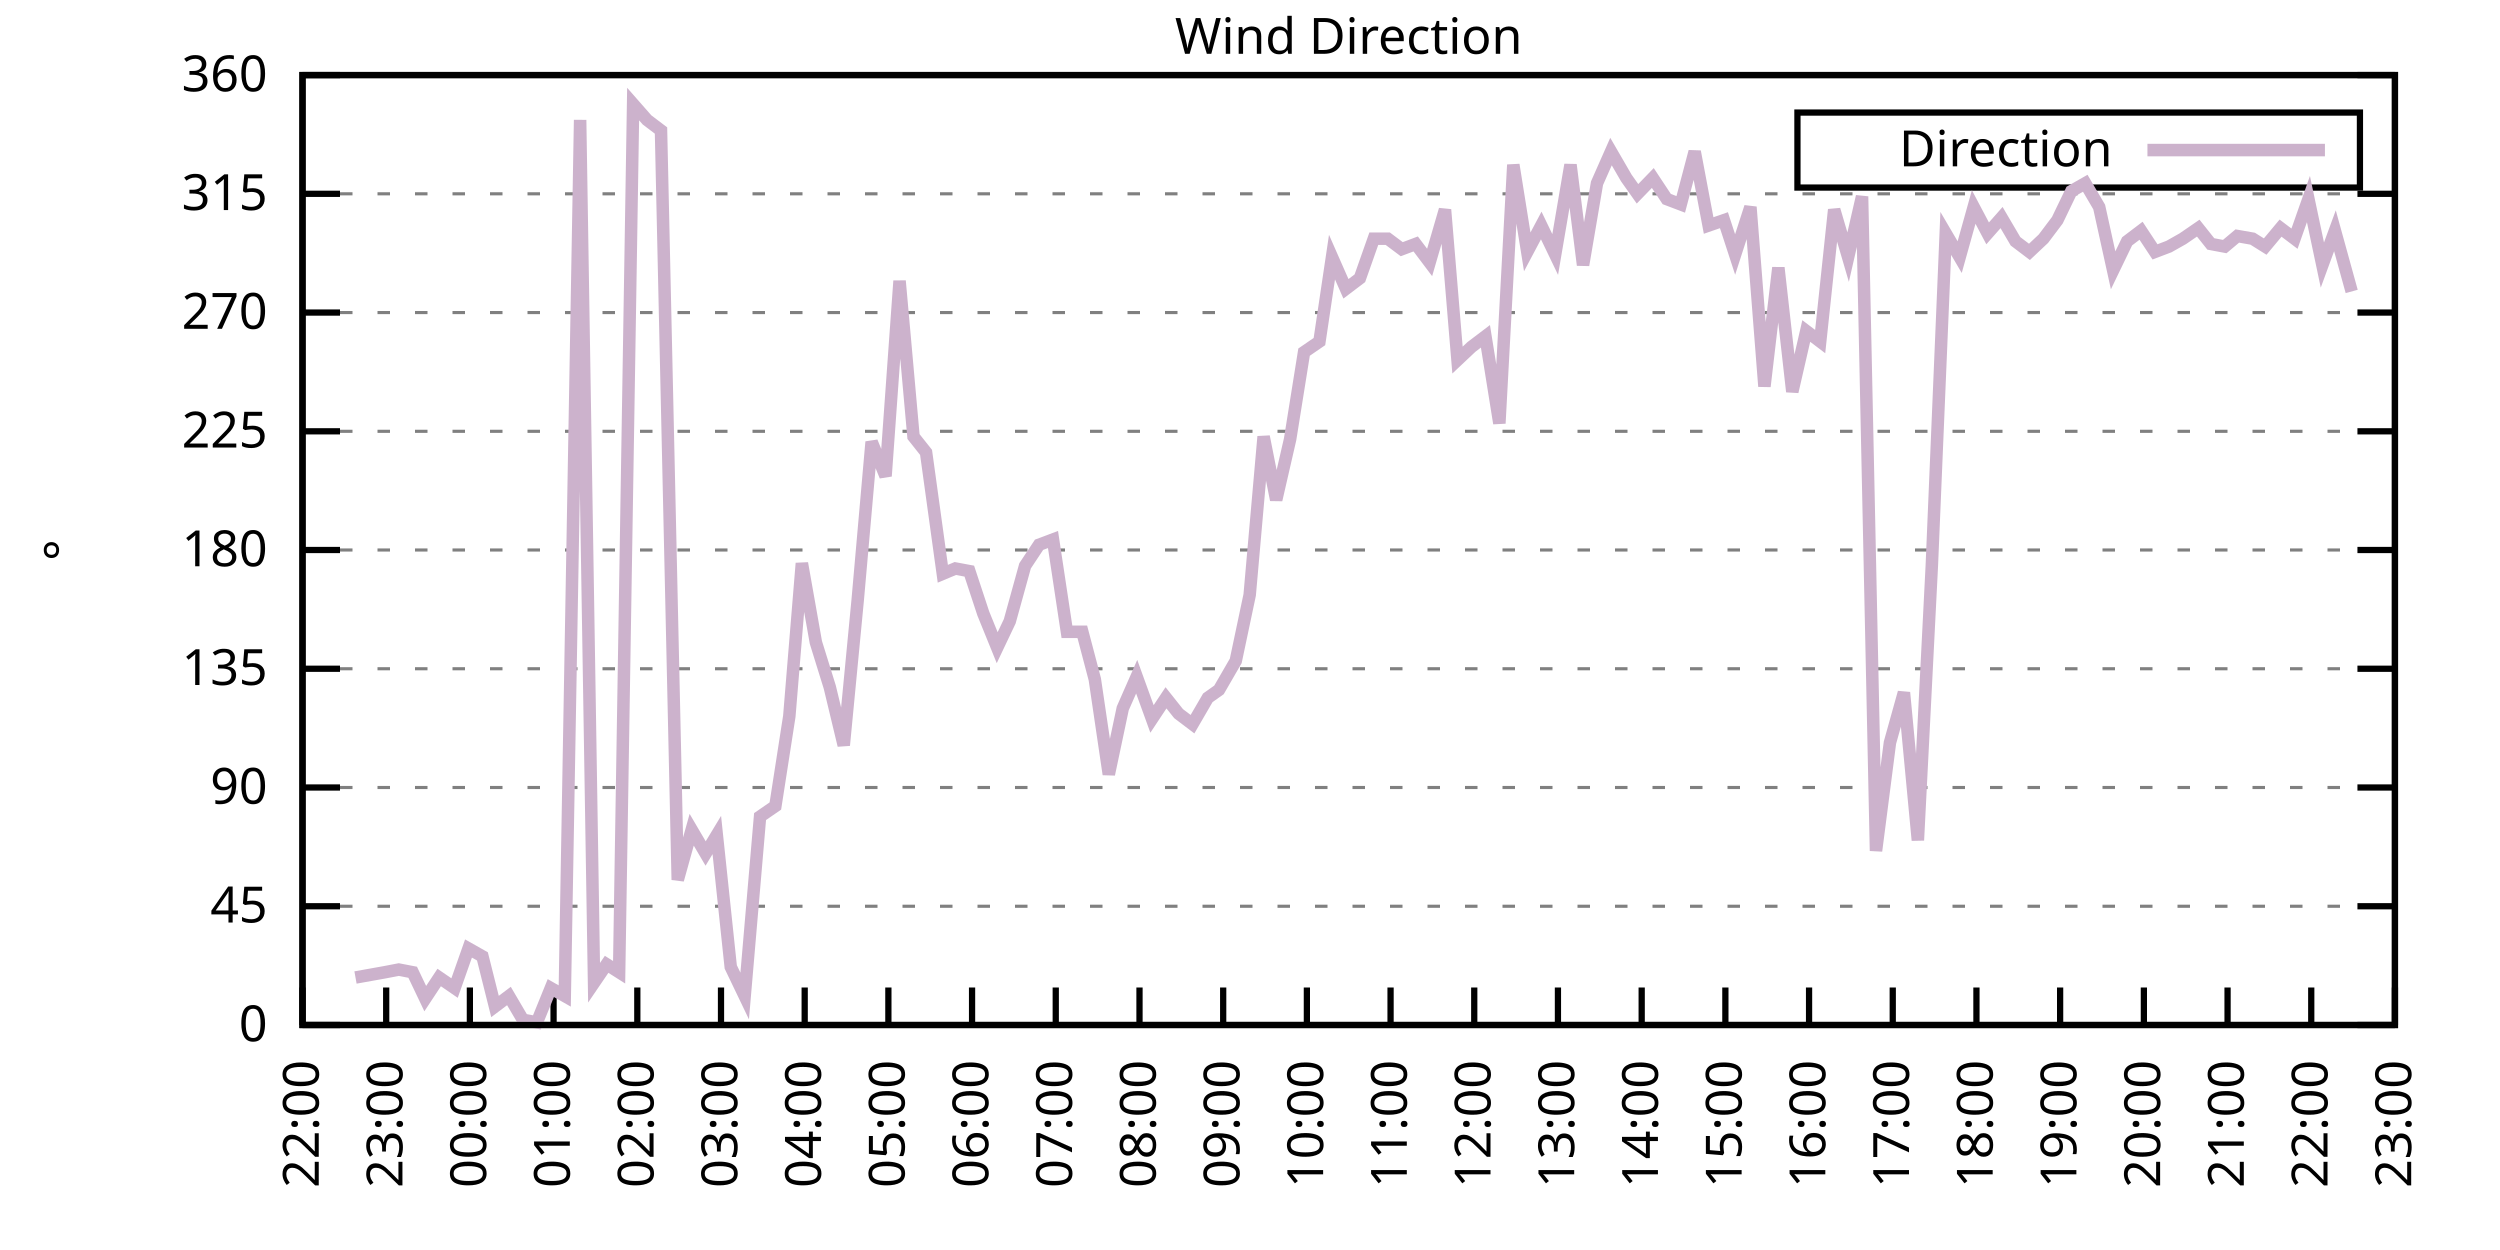
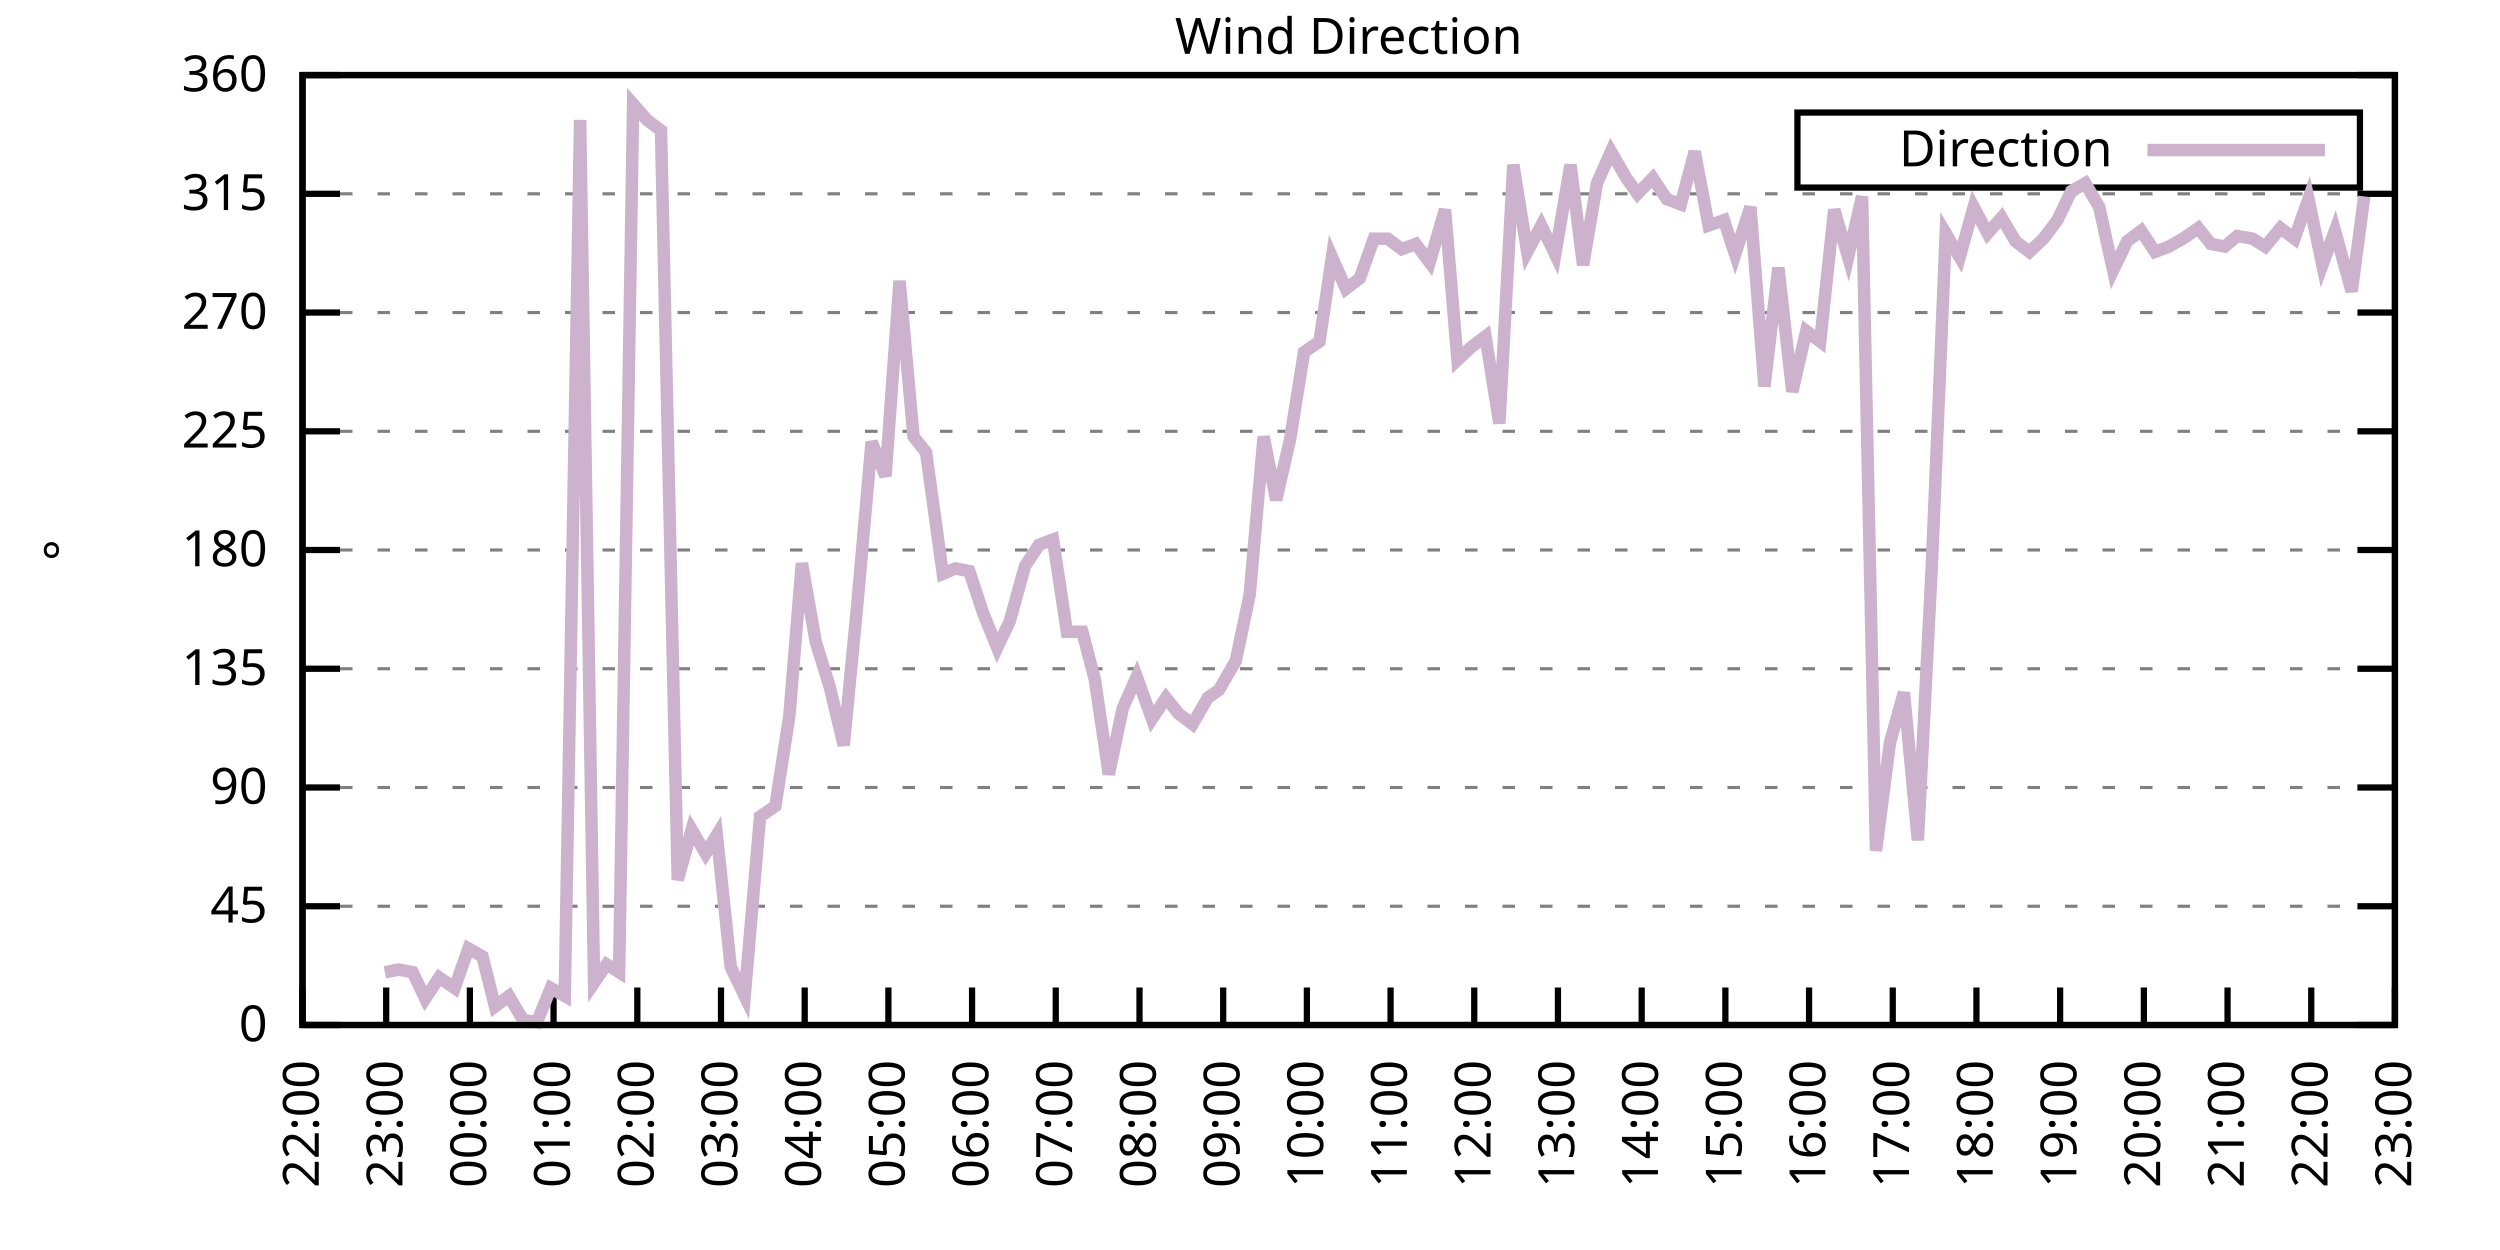
<svg xmlns="http://www.w3.org/2000/svg" xmlns:xlink="http://www.w3.org/1999/xlink" width="400" height="200" viewBox="0 0 400 200">
  <g id="gnuplot_canvas">
    <rect x="0" y="0" width="400" height="200" fill="none" />
    <defs>
      <circle id="gpDot" r="0.5" stroke-width="0.5" stroke="currentColor" />
      <path id="gpPt0" stroke-width="0.333" stroke="currentColor" d="M-1,0 h2 M0,-1 v2" />
      <path id="gpPt1" stroke-width="0.333" stroke="currentColor" d="M-1,-1 L1,1 M1,-1 L-1,1" />
      <path id="gpPt2" stroke-width="0.333" stroke="currentColor" d="M-1,0 L1,0 M0,-1 L0,1 M-1,-1 L1,1 M-1,1 L1,-1" />
      <rect id="gpPt3" stroke-width="0.333" stroke="currentColor" x="-1" y="-1" width="2" height="2" />
      <rect id="gpPt4" stroke-width="0.333" stroke="currentColor" fill="currentColor" x="-1" y="-1" width="2" height="2" />
      <circle id="gpPt5" stroke-width="0.333" stroke="currentColor" cx="0" cy="0" r="1" />
      <use xlink:href="#gpPt5" id="gpPt6" fill="currentColor" stroke="none" />
      <path id="gpPt7" stroke-width="0.333" stroke="currentColor" d="M0,-1.33 L-1.33,0.67 L1.33,0.67 z" />
      <use xlink:href="#gpPt7" id="gpPt8" fill="currentColor" stroke="none" />
      <use xlink:href="#gpPt7" id="gpPt9" stroke="currentColor" transform="rotate(180)" />
      <use xlink:href="#gpPt9" id="gpPt10" fill="currentColor" stroke="none" />
      <use xlink:href="#gpPt3" id="gpPt11" stroke="currentColor" transform="rotate(45)" />
      <use xlink:href="#gpPt11" id="gpPt12" fill="currentColor" stroke="none" />
      <path id="gpPt13" stroke-width="0.333" stroke="currentColor" d="M0,1.330 L1.265,0.411 L0.782,-1.067 L-0.782,-1.076 L-1.265,0.411 z" />
      <use xlink:href="#gpPt13" id="gpPt14" fill="currentColor" stroke="none" />
      <filter id="textbox" filterUnits="objectBoundingBox" x="0" y="0" height="1" width="1">
        <feFlood flood-color="white" flood-opacity="1" result="bgnd" />
        <feComposite in="SourceGraphic" in2="bgnd" operator="atop" />
      </filter>
      <filter id="greybox" filterUnits="objectBoundingBox" x="0" y="0" height="1" width="1">
        <feFlood flood-color="lightgrey" flood-opacity="1" result="grey" />
        <feComposite in="SourceGraphic" in2="grey" operator="atop" />
      </filter>
    </defs>
    <g fill="none" color="white" stroke="currentColor" stroke-width="1.00" stroke-linecap="butt" stroke-linejoin="miter">
</g>
    <g fill="none" color="black" stroke="currentColor" stroke-width="1.00" stroke-linecap="butt" stroke-linejoin="miter">
      <g stroke="none" shape-rendering="crispEdges">
        <polygon fill="rgb(255, 255, 255)" points="48.40,164.00 383.18,164.00 383.18,12.02 48.40,12.02 " />
      </g>
    </g>
    <g fill="none" color="black" stroke="currentColor" stroke-width="1.00" stroke-linecap="butt" stroke-linejoin="miter">
</g>
    <g fill="none" color="black" stroke="black" stroke-width="0.50" stroke-linecap="butt" stroke-linejoin="miter">
</g>
    <g fill="none" color="gray" stroke="currentColor" stroke-width="0.50" stroke-linecap="butt" stroke-linejoin="miter">
      <path stroke="gray" stroke-dasharray="2,4" class="gridline" d="M48.40,164.00 L383.19,164.00  " />
    </g>
    <g fill="none" color="gray" stroke="gray" stroke-width="1.00" stroke-linecap="butt" stroke-linejoin="miter">
</g>
    <g fill="none" color="black" stroke="currentColor" stroke-width="1.00" stroke-linecap="butt" stroke-linejoin="miter">
      <path stroke="black" d="M48.40,164.00 L54.40,164.00 M383.19,164.00 L377.19,164.00  " />
      <g transform="translate(42.80,166.60)" stroke="none" fill="black" font-family="Sans" font-size="8.00" text-anchor="end">
        <text>
          <tspan font-family="Sans"> 0</tspan>
        </text>
      </g>
    </g>
    <g fill="none" color="black" stroke="currentColor" stroke-width="1.00" stroke-linecap="butt" stroke-linejoin="miter">
</g>
    <g fill="none" color="black" stroke="black" stroke-width="0.50" stroke-linecap="butt" stroke-linejoin="miter">
</g>
    <g fill="none" color="gray" stroke="currentColor" stroke-width="0.50" stroke-linecap="butt" stroke-linejoin="miter">
      <path stroke="gray" stroke-dasharray="2,4" class="gridline" d="M48.40,145.00 L383.19,145.00  " />
    </g>
    <g fill="none" color="gray" stroke="gray" stroke-width="1.00" stroke-linecap="butt" stroke-linejoin="miter">
</g>
    <g fill="none" color="black" stroke="currentColor" stroke-width="1.00" stroke-linecap="butt" stroke-linejoin="miter">
      <path stroke="black" d="M48.40,145.00 L54.40,145.00 M383.19,145.00 L377.19,145.00  " />
      <g transform="translate(42.80,147.60)" stroke="none" fill="black" font-family="Sans" font-size="8.00" text-anchor="end">
        <text>
          <tspan font-family="Sans"> 45</tspan>
        </text>
      </g>
    </g>
    <g fill="none" color="black" stroke="currentColor" stroke-width="1.00" stroke-linecap="butt" stroke-linejoin="miter">
</g>
    <g fill="none" color="black" stroke="black" stroke-width="0.50" stroke-linecap="butt" stroke-linejoin="miter">
</g>
    <g fill="none" color="gray" stroke="currentColor" stroke-width="0.50" stroke-linecap="butt" stroke-linejoin="miter">
      <path stroke="gray" stroke-dasharray="2,4" class="gridline" d="M48.40,126.00 L383.19,126.00  " />
    </g>
    <g fill="none" color="gray" stroke="gray" stroke-width="1.00" stroke-linecap="butt" stroke-linejoin="miter">
</g>
    <g fill="none" color="black" stroke="currentColor" stroke-width="1.00" stroke-linecap="butt" stroke-linejoin="miter">
      <path stroke="black" d="M48.40,126.00 L54.40,126.00 M383.19,126.00 L377.19,126.00  " />
      <g transform="translate(42.80,128.60)" stroke="none" fill="black" font-family="Sans" font-size="8.00" text-anchor="end">
        <text>
          <tspan font-family="Sans"> 90</tspan>
        </text>
      </g>
    </g>
    <g fill="none" color="black" stroke="currentColor" stroke-width="1.00" stroke-linecap="butt" stroke-linejoin="miter">
</g>
    <g fill="none" color="black" stroke="black" stroke-width="0.50" stroke-linecap="butt" stroke-linejoin="miter">
</g>
    <g fill="none" color="gray" stroke="currentColor" stroke-width="0.50" stroke-linecap="butt" stroke-linejoin="miter">
      <path stroke="gray" stroke-dasharray="2,4" class="gridline" d="M48.40,107.00 L383.19,107.00  " />
    </g>
    <g fill="none" color="gray" stroke="gray" stroke-width="1.00" stroke-linecap="butt" stroke-linejoin="miter">
</g>
    <g fill="none" color="black" stroke="currentColor" stroke-width="1.00" stroke-linecap="butt" stroke-linejoin="miter">
      <path stroke="black" d="M48.40,107.00 L54.40,107.00 M383.19,107.00 L377.19,107.00  " />
      <g transform="translate(42.80,109.60)" stroke="none" fill="black" font-family="Sans" font-size="8.00" text-anchor="end">
        <text>
          <tspan font-family="Sans"> 135</tspan>
        </text>
      </g>
    </g>
    <g fill="none" color="black" stroke="currentColor" stroke-width="1.00" stroke-linecap="butt" stroke-linejoin="miter">
</g>
    <g fill="none" color="black" stroke="black" stroke-width="0.50" stroke-linecap="butt" stroke-linejoin="miter">
</g>
    <g fill="none" color="gray" stroke="currentColor" stroke-width="0.50" stroke-linecap="butt" stroke-linejoin="miter">
      <path stroke="gray" stroke-dasharray="2,4" class="gridline" d="M48.40,88.00 L383.19,88.00  " />
    </g>
    <g fill="none" color="gray" stroke="gray" stroke-width="1.00" stroke-linecap="butt" stroke-linejoin="miter">
</g>
    <g fill="none" color="black" stroke="currentColor" stroke-width="1.00" stroke-linecap="butt" stroke-linejoin="miter">
      <path stroke="black" d="M48.40,88.00 L54.40,88.00 M383.19,88.00 L377.19,88.00  " />
      <g transform="translate(42.80,90.60)" stroke="none" fill="black" font-family="Sans" font-size="8.00" text-anchor="end">
        <text>
          <tspan font-family="Sans"> 180</tspan>
        </text>
      </g>
    </g>
    <g fill="none" color="black" stroke="currentColor" stroke-width="1.00" stroke-linecap="butt" stroke-linejoin="miter">
</g>
    <g fill="none" color="black" stroke="black" stroke-width="0.50" stroke-linecap="butt" stroke-linejoin="miter">
</g>
    <g fill="none" color="gray" stroke="currentColor" stroke-width="0.50" stroke-linecap="butt" stroke-linejoin="miter">
      <path stroke="gray" stroke-dasharray="2,4" class="gridline" d="M48.40,69.01 L383.19,69.01  " />
    </g>
    <g fill="none" color="gray" stroke="gray" stroke-width="1.00" stroke-linecap="butt" stroke-linejoin="miter">
</g>
    <g fill="none" color="black" stroke="currentColor" stroke-width="1.00" stroke-linecap="butt" stroke-linejoin="miter">
      <path stroke="black" d="M48.40,69.01 L54.40,69.01 M383.19,69.01 L377.19,69.01  " />
      <g transform="translate(42.80,71.61)" stroke="none" fill="black" font-family="Sans" font-size="8.00" text-anchor="end">
        <text>
          <tspan font-family="Sans"> 225</tspan>
        </text>
      </g>
    </g>
    <g fill="none" color="black" stroke="currentColor" stroke-width="1.00" stroke-linecap="butt" stroke-linejoin="miter">
</g>
    <g fill="none" color="black" stroke="black" stroke-width="0.50" stroke-linecap="butt" stroke-linejoin="miter">
</g>
    <g fill="none" color="gray" stroke="currentColor" stroke-width="0.50" stroke-linecap="butt" stroke-linejoin="miter">
      <path stroke="gray" stroke-dasharray="2,4" class="gridline" d="M48.40,50.01 L383.19,50.01  " />
    </g>
    <g fill="none" color="gray" stroke="gray" stroke-width="1.00" stroke-linecap="butt" stroke-linejoin="miter">
</g>
    <g fill="none" color="black" stroke="currentColor" stroke-width="1.00" stroke-linecap="butt" stroke-linejoin="miter">
      <path stroke="black" d="M48.40,50.01 L54.40,50.01 M383.19,50.01 L377.19,50.01  " />
      <g transform="translate(42.80,52.61)" stroke="none" fill="black" font-family="Sans" font-size="8.00" text-anchor="end">
        <text>
          <tspan font-family="Sans"> 270</tspan>
        </text>
      </g>
    </g>
    <g fill="none" color="black" stroke="currentColor" stroke-width="1.00" stroke-linecap="butt" stroke-linejoin="miter">
</g>
    <g fill="none" color="black" stroke="black" stroke-width="0.50" stroke-linecap="butt" stroke-linejoin="miter">
</g>
    <g fill="none" color="gray" stroke="currentColor" stroke-width="0.50" stroke-linecap="butt" stroke-linejoin="miter">
      <path stroke="gray" stroke-dasharray="2,4" class="gridline" d="M48.40,31.01 L383.19,31.01  " />
    </g>
    <g fill="none" color="gray" stroke="gray" stroke-width="1.00" stroke-linecap="butt" stroke-linejoin="miter">
</g>
    <g fill="none" color="black" stroke="currentColor" stroke-width="1.00" stroke-linecap="butt" stroke-linejoin="miter">
      <path stroke="black" d="M48.40,31.01 L54.40,31.01 M383.19,31.01 L377.19,31.01  " />
      <g transform="translate(42.80,33.61)" stroke="none" fill="black" font-family="Sans" font-size="8.00" text-anchor="end">
        <text>
          <tspan font-family="Sans"> 315</tspan>
        </text>
      </g>
    </g>
    <g fill="none" color="black" stroke="currentColor" stroke-width="1.00" stroke-linecap="butt" stroke-linejoin="miter">
</g>
    <g fill="none" color="black" stroke="black" stroke-width="0.50" stroke-linecap="butt" stroke-linejoin="miter">
</g>
    <g fill="none" color="gray" stroke="currentColor" stroke-width="0.50" stroke-linecap="butt" stroke-linejoin="miter">
      <path stroke="gray" stroke-dasharray="2,4" class="gridline" d="M48.40,12.01 L383.19,12.01  " />
    </g>
    <g fill="none" color="gray" stroke="gray" stroke-width="1.00" stroke-linecap="butt" stroke-linejoin="miter">
</g>
    <g fill="none" color="black" stroke="currentColor" stroke-width="1.00" stroke-linecap="butt" stroke-linejoin="miter">
      <path stroke="black" d="M48.40,12.01 L54.40,12.01 M383.19,12.01 L377.19,12.01  " />
      <g transform="translate(42.80,14.61)" stroke="none" fill="black" font-family="Sans" font-size="8.00" text-anchor="end">
        <text>
          <tspan font-family="Sans"> 360</tspan>
        </text>
      </g>
    </g>
    <g fill="none" color="black" stroke="currentColor" stroke-width="1.00" stroke-linecap="butt" stroke-linejoin="miter">
      <path stroke="black" d="M48.40,164.00 L48.40,158.00  " />
      <g transform="translate(51.00,169.60) rotate(270.00)" stroke="none" fill="black" font-family="Sans" font-size="8.00" text-anchor="end">
        <text>
          <tspan font-family="Sans">22:00</tspan>
        </text>
      </g>
    </g>
    <g fill="none" color="black" stroke="currentColor" stroke-width="1.00" stroke-linecap="butt" stroke-linejoin="miter">
      <path stroke="black" d="M61.79,164.00 L61.79,158.00  " />
      <g transform="translate(64.39,169.60) rotate(270.00)" stroke="none" fill="black" font-family="Sans" font-size="8.00" text-anchor="end">
        <text>
          <tspan font-family="Sans">23:00</tspan>
        </text>
      </g>
    </g>
    <g fill="none" color="black" stroke="currentColor" stroke-width="1.00" stroke-linecap="butt" stroke-linejoin="miter">
      <path stroke="black" d="M75.18,164.00 L75.18,158.00  " />
      <g transform="translate(77.78,169.60) rotate(270.00)" stroke="none" fill="black" font-family="Sans" font-size="8.00" text-anchor="end">
        <text>
          <tspan font-family="Sans">00:00</tspan>
        </text>
      </g>
    </g>
    <g fill="none" color="black" stroke="currentColor" stroke-width="1.00" stroke-linecap="butt" stroke-linejoin="miter">
      <path stroke="black" d="M88.57,164.00 L88.57,158.00  " />
      <g transform="translate(91.17,169.60) rotate(270.00)" stroke="none" fill="black" font-family="Sans" font-size="8.00" text-anchor="end">
        <text>
          <tspan font-family="Sans">01:00</tspan>
        </text>
      </g>
    </g>
    <g fill="none" color="black" stroke="currentColor" stroke-width="1.00" stroke-linecap="butt" stroke-linejoin="miter">
      <path stroke="black" d="M101.97,164.00 L101.97,158.00  " />
      <g transform="translate(104.57,169.60) rotate(270.00)" stroke="none" fill="black" font-family="Sans" font-size="8.00" text-anchor="end">
        <text>
          <tspan font-family="Sans">02:00</tspan>
        </text>
      </g>
    </g>
    <g fill="none" color="black" stroke="currentColor" stroke-width="1.00" stroke-linecap="butt" stroke-linejoin="miter">
      <path stroke="black" d="M115.36,164.00 L115.36,158.00  " />
      <g transform="translate(117.96,169.60) rotate(270.00)" stroke="none" fill="black" font-family="Sans" font-size="8.00" text-anchor="end">
        <text>
          <tspan font-family="Sans">03:00</tspan>
        </text>
      </g>
    </g>
    <g fill="none" color="black" stroke="currentColor" stroke-width="1.00" stroke-linecap="butt" stroke-linejoin="miter">
      <path stroke="black" d="M128.75,164.00 L128.75,158.00  " />
      <g transform="translate(131.35,169.60) rotate(270.00)" stroke="none" fill="black" font-family="Sans" font-size="8.00" text-anchor="end">
        <text>
          <tspan font-family="Sans">04:00</tspan>
        </text>
      </g>
    </g>
    <g fill="none" color="black" stroke="currentColor" stroke-width="1.00" stroke-linecap="butt" stroke-linejoin="miter">
      <path stroke="black" d="M142.14,164.00 L142.14,158.00  " />
      <g transform="translate(144.74,169.60) rotate(270.00)" stroke="none" fill="black" font-family="Sans" font-size="8.00" text-anchor="end">
        <text>
          <tspan font-family="Sans">05:00</tspan>
        </text>
      </g>
    </g>
    <g fill="none" color="black" stroke="currentColor" stroke-width="1.00" stroke-linecap="butt" stroke-linejoin="miter">
      <path stroke="black" d="M155.53,164.00 L155.53,158.00  " />
      <g transform="translate(158.13,169.60) rotate(270.00)" stroke="none" fill="black" font-family="Sans" font-size="8.00" text-anchor="end">
        <text>
          <tspan font-family="Sans">06:00</tspan>
        </text>
      </g>
    </g>
    <g fill="none" color="black" stroke="currentColor" stroke-width="1.00" stroke-linecap="butt" stroke-linejoin="miter">
      <path stroke="black" d="M168.92,164.00 L168.92,158.00  " />
      <g transform="translate(171.52,169.60) rotate(270.00)" stroke="none" fill="black" font-family="Sans" font-size="8.00" text-anchor="end">
        <text>
          <tspan font-family="Sans">07:00</tspan>
        </text>
      </g>
    </g>
    <g fill="none" color="black" stroke="currentColor" stroke-width="1.00" stroke-linecap="butt" stroke-linejoin="miter">
      <path stroke="black" d="M182.32,164.00 L182.32,158.00  " />
      <g transform="translate(184.92,169.60) rotate(270.00)" stroke="none" fill="black" font-family="Sans" font-size="8.00" text-anchor="end">
        <text>
          <tspan font-family="Sans">08:00</tspan>
        </text>
      </g>
    </g>
    <g fill="none" color="black" stroke="currentColor" stroke-width="1.00" stroke-linecap="butt" stroke-linejoin="miter">
      <path stroke="black" d="M195.71,164.00 L195.71,158.00  " />
      <g transform="translate(198.31,169.60) rotate(270.00)" stroke="none" fill="black" font-family="Sans" font-size="8.00" text-anchor="end">
        <text>
          <tspan font-family="Sans">09:00</tspan>
        </text>
      </g>
    </g>
    <g fill="none" color="black" stroke="currentColor" stroke-width="1.00" stroke-linecap="butt" stroke-linejoin="miter">
      <path stroke="black" d="M209.10,164.00 L209.10,158.00  " />
      <g transform="translate(211.70,169.60) rotate(270.00)" stroke="none" fill="black" font-family="Sans" font-size="8.00" text-anchor="end">
        <text>
          <tspan font-family="Sans">10:00</tspan>
        </text>
      </g>
    </g>
    <g fill="none" color="black" stroke="currentColor" stroke-width="1.00" stroke-linecap="butt" stroke-linejoin="miter">
      <path stroke="black" d="M222.49,164.00 L222.49,158.00  " />
      <g transform="translate(225.09,169.60) rotate(270.00)" stroke="none" fill="black" font-family="Sans" font-size="8.00" text-anchor="end">
        <text>
          <tspan font-family="Sans">11:00</tspan>
        </text>
      </g>
    </g>
    <g fill="none" color="black" stroke="currentColor" stroke-width="1.00" stroke-linecap="butt" stroke-linejoin="miter">
      <path stroke="black" d="M235.88,164.00 L235.88,158.00  " />
      <g transform="translate(238.48,169.60) rotate(270.00)" stroke="none" fill="black" font-family="Sans" font-size="8.00" text-anchor="end">
        <text>
          <tspan font-family="Sans">12:00</tspan>
        </text>
      </g>
    </g>
    <g fill="none" color="black" stroke="currentColor" stroke-width="1.00" stroke-linecap="butt" stroke-linejoin="miter">
      <path stroke="black" d="M249.27,164.00 L249.27,158.00  " />
      <g transform="translate(251.87,169.60) rotate(270.00)" stroke="none" fill="black" font-family="Sans" font-size="8.00" text-anchor="end">
        <text>
          <tspan font-family="Sans">13:00</tspan>
        </text>
      </g>
    </g>
    <g fill="none" color="black" stroke="currentColor" stroke-width="1.00" stroke-linecap="butt" stroke-linejoin="miter">
      <path stroke="black" d="M262.67,164.00 L262.67,158.00  " />
      <g transform="translate(265.27,169.60) rotate(270.00)" stroke="none" fill="black" font-family="Sans" font-size="8.00" text-anchor="end">
        <text>
          <tspan font-family="Sans">14:00</tspan>
        </text>
      </g>
    </g>
    <g fill="none" color="black" stroke="currentColor" stroke-width="1.00" stroke-linecap="butt" stroke-linejoin="miter">
      <path stroke="black" d="M276.06,164.00 L276.06,158.00  " />
      <g transform="translate(278.66,169.60) rotate(270.00)" stroke="none" fill="black" font-family="Sans" font-size="8.00" text-anchor="end">
        <text>
          <tspan font-family="Sans">15:00</tspan>
        </text>
      </g>
    </g>
    <g fill="none" color="black" stroke="currentColor" stroke-width="1.00" stroke-linecap="butt" stroke-linejoin="miter">
      <path stroke="black" d="M289.45,164.00 L289.45,158.00  " />
      <g transform="translate(292.05,169.60) rotate(270.00)" stroke="none" fill="black" font-family="Sans" font-size="8.00" text-anchor="end">
        <text>
          <tspan font-family="Sans">16:00</tspan>
        </text>
      </g>
    </g>
    <g fill="none" color="black" stroke="currentColor" stroke-width="1.00" stroke-linecap="butt" stroke-linejoin="miter">
      <path stroke="black" d="M302.84,164.00 L302.84,158.00  " />
      <g transform="translate(305.44,169.60) rotate(270.00)" stroke="none" fill="black" font-family="Sans" font-size="8.00" text-anchor="end">
        <text>
          <tspan font-family="Sans">17:00</tspan>
        </text>
      </g>
    </g>
    <g fill="none" color="black" stroke="currentColor" stroke-width="1.00" stroke-linecap="butt" stroke-linejoin="miter">
      <path stroke="black" d="M316.23,164.00 L316.23,158.00  " />
      <g transform="translate(318.83,169.60) rotate(270.00)" stroke="none" fill="black" font-family="Sans" font-size="8.00" text-anchor="end">
        <text>
          <tspan font-family="Sans">18:00</tspan>
        </text>
      </g>
    </g>
    <g fill="none" color="black" stroke="currentColor" stroke-width="1.00" stroke-linecap="butt" stroke-linejoin="miter">
      <path stroke="black" d="M329.62,164.00 L329.62,158.00  " />
      <g transform="translate(332.22,169.60) rotate(270.00)" stroke="none" fill="black" font-family="Sans" font-size="8.00" text-anchor="end">
        <text>
          <tspan font-family="Sans">19:00</tspan>
        </text>
      </g>
    </g>
    <g fill="none" color="black" stroke="currentColor" stroke-width="1.00" stroke-linecap="butt" stroke-linejoin="miter">
      <path stroke="black" d="M343.02,164.00 L343.02,158.00  " />
      <g transform="translate(345.62,169.60) rotate(270.00)" stroke="none" fill="black" font-family="Sans" font-size="8.00" text-anchor="end">
        <text>
          <tspan font-family="Sans">20:00</tspan>
        </text>
      </g>
    </g>
    <g fill="none" color="black" stroke="currentColor" stroke-width="1.00" stroke-linecap="butt" stroke-linejoin="miter">
      <path stroke="black" d="M356.41,164.00 L356.41,158.00  " />
      <g transform="translate(359.01,169.60) rotate(270.00)" stroke="none" fill="black" font-family="Sans" font-size="8.00" text-anchor="end">
        <text>
          <tspan font-family="Sans">21:00</tspan>
        </text>
      </g>
    </g>
    <g fill="none" color="black" stroke="currentColor" stroke-width="1.00" stroke-linecap="butt" stroke-linejoin="miter">
      <path stroke="black" d="M369.80,164.00 L369.80,158.00  " />
      <g transform="translate(372.40,169.60) rotate(270.00)" stroke="none" fill="black" font-family="Sans" font-size="8.00" text-anchor="end">
        <text>
          <tspan font-family="Sans">22:00</tspan>
        </text>
      </g>
    </g>
    <g fill="none" color="black" stroke="currentColor" stroke-width="1.00" stroke-linecap="butt" stroke-linejoin="miter">
      <path stroke="black" d="M383.19,164.00 L383.19,158.00  " />
      <g transform="translate(385.79,169.60) rotate(270.00)" stroke="none" fill="black" font-family="Sans" font-size="8.00" text-anchor="end">
        <text>
          <tspan font-family="Sans">23:00</tspan>
        </text>
      </g>
    </g>
    <g fill="none" color="black" stroke="currentColor" stroke-width="1.00" stroke-linecap="butt" stroke-linejoin="miter">
</g>
    <g fill="none" color="black" stroke="currentColor" stroke-width="1.00" stroke-linecap="butt" stroke-linejoin="miter">
      <path stroke="black" d="M48.40,12.01 L48.40,164.00 L383.19,164.00 L383.19,12.01 L48.40,12.01 Z  " />
    </g>
    <g fill="none" color="black" stroke="currentColor" stroke-width="1.00" stroke-linecap="butt" stroke-linejoin="miter">
</g>
    <g fill="none" color="black" stroke="currentColor" stroke-width="1.00" stroke-linecap="butt" stroke-linejoin="miter">
      <path stroke="black" d="M287.59,30.01 L287.59,18.01 L377.59,18.01 L377.59,30.01 L287.59,30.01 Z  " />
    </g>
    <g id="Wind_direction_plot_1">
      <g fill="none" color="white" stroke="black" stroke-width="2.00" stroke-linecap="butt" stroke-linejoin="miter">
</g>
      <g fill="none" color="black" stroke="currentColor" stroke-width="2.00" stroke-linecap="butt" stroke-linejoin="miter">
        <g transform="translate(337.99,26.61)" stroke="none" fill="black" font-family="Sans" font-size="8.00" text-anchor="end">
          <text>
            <tspan font-family="Sans">Direction</tspan>
          </text>
        </g>
      </g>
      <g fill="none" color="black" stroke="currentColor" stroke-width="2.00" stroke-linecap="butt" stroke-linejoin="miter">
-         <path stroke="rgb(204, 178, 204)" d="M343.59,24.01 L371.99,24.01 M56.88,156.40 L61.57,155.56 L63.80,155.13 L66.03,155.56 L68.04,159.78 L70.27,156.40   L72.73,158.09 L74.96,151.76 L77.19,153.02 L79.20,161.04 L81.43,159.36 L83.66,163.16 L85.90,163.58 L88.13,158.09   L90.36,159.36 L92.82,19.19 L95.05,157.24 L97.06,154.29 L99.06,155.56 L101.30,16.65 L103.53,19.19 L105.76,20.88   L108.44,140.78 L110.67,132.76 L112.90,136.56 L114.69,133.60 L116.92,154.71 L119.15,159.36 L121.61,130.65 L124.06,128.96   L126.29,114.60 L128.30,90.12 L130.54,102.78 L132.77,109.96 L135.00,119.25 L137.23,96.03 L139.46,70.70 L141.69,76.18   L143.93,44.94 L146.16,69.85 L148.17,72.38 L150.85,91.80 L152.85,90.96 L155.09,91.38 L157.32,98.14 L159.55,103.63   L161.56,99.40 L164.01,90.54 L166.25,87.16 L168.48,86.32 L170.71,101.09 L173.17,101.09 L175.17,108.69 L177.41,123.89   L179.64,113.34 L181.87,108.27 L184.32,115.03 L186.56,111.65 L188.57,114.18 L190.80,115.87 L193.25,111.65 L195.04,110.38   L197.72,105.74 L199.95,95.18 L202.18,69.85 L204.19,79.98 L206.42,70.27 L208.65,56.34 L211.11,54.65 L213.12,41.14   L215.35,46.21 L217.58,44.52 L219.81,38.19 L222.04,38.19 L224.28,39.87 L226.51,39.03 L228.74,41.99 L231.20,33.54   L233.20,57.61 L235.44,55.50 L237.67,53.81 L239.90,67.74 L242.13,26.36 L244.36,40.30 L246.60,36.08 L248.83,40.72   L251.28,26.36 L253.29,42.41 L255.52,29.32 L257.76,24.25 L260.21,28.48 L262.00,31.01 L264.45,28.48 L266.68,31.85   L268.92,32.70 L271.15,24.25 L273.38,36.08 L275.83,35.23 L277.62,40.72 L280.07,33.12 L282.31,61.83 L284.54,42.83   L286.77,62.67 L289.00,52.96 L291.23,54.65 L293.47,33.54 L295.70,41.14 L297.93,31.43 L300.16,136.14 L302.39,118.83   L304.63,110.80 L306.86,134.45 L309.09,90.54 L311.32,37.34 L313.55,41.14 L315.79,33.12 L318.02,37.34 L320.25,34.81   L322.48,38.61 L324.71,40.30 L326.95,38.19 L329.18,35.23 L331.41,30.59 L333.64,29.32 L335.87,33.12 L338.10,43.25   L340.34,38.61 L342.57,36.92 L344.80,40.30 L347.03,39.45 L349.26,38.19 L351.72,36.50 L353.73,39.03 L355.96,39.45   L357.97,37.76 L360.42,38.19 L362.43,39.45 L364.89,36.50 L367.12,38.19 L369.35,31.85 L371.58,42.41 L373.59,36.92   L376.27,46.63  " />
+         <path stroke="rgb(204, 178, 204)" d="M343.59,24.01 L371.99,24.01 M61.57,155.56 L63.80,155.13 L66.03,155.56 L68.04,159.78 L70.27,156.40 L72.73,158.09   L74.96,151.76 L77.19,153.02 L79.20,161.04 L81.43,159.36 L83.66,163.16 L85.90,163.58 L88.13,158.09 L90.36,159.36   L92.82,19.19 L95.05,157.24 L97.06,154.29 L99.06,155.56 L101.30,16.65 L103.53,19.19 L105.76,20.88 L108.44,140.78   L110.67,132.76 L112.90,136.56 L114.69,133.60 L116.92,154.71 L119.15,159.36 L121.61,130.65 L124.06,128.96 L126.29,114.60   L128.30,90.12 L130.54,102.78 L132.77,109.96 L135.00,119.25 L137.23,96.03 L139.46,70.70 L141.69,76.18 L143.93,44.94   L146.16,69.85 L148.17,72.38 L150.85,91.80 L152.85,90.96 L155.09,91.38 L157.32,98.14 L159.55,103.63 L161.56,99.40   L164.01,90.54 L166.25,87.16 L168.48,86.32 L170.71,101.09 L173.17,101.09 L175.17,108.69 L177.41,123.89 L179.64,113.34   L181.87,108.27 L184.32,115.03 L186.56,111.65 L188.57,114.18 L190.80,115.87 L193.25,111.65 L195.04,110.38 L197.72,105.74   L199.95,95.18 L202.18,69.85 L204.19,79.98 L206.42,70.27 L208.65,56.34 L211.11,54.65 L213.12,41.14 L215.35,46.21   L217.58,44.52 L219.81,38.19 L222.04,38.19 L224.28,39.87 L226.51,39.03 L228.74,41.99 L231.20,33.54 L233.20,57.61   L235.44,55.50 L237.67,53.81 L239.90,67.74 L242.13,26.36 L244.36,40.30 L246.60,36.08 L248.83,40.72 L251.28,26.36   L253.29,42.41 L255.52,29.32 L257.76,24.25 L260.21,28.48 L262.00,31.01 L264.45,28.48 L266.68,31.85 L268.92,32.70   L271.15,24.25 L273.38,36.08 L275.83,35.23 L277.62,40.72 L280.07,33.12 L282.31,61.83 L284.54,42.83 L286.77,62.67   L289.00,52.96 L291.23,54.65 L293.47,33.54 L295.70,41.14 L297.93,31.43 L300.16,136.14 L302.39,118.83 L304.63,110.80   L306.86,134.45 L309.09,90.54 L311.32,37.34 L313.55,41.14 L315.79,33.12 L318.02,37.34 L320.25,34.81 L322.48,38.61   L324.71,40.30 L326.95,38.19 L329.18,35.23 L331.41,30.59 L333.64,29.32 L335.87,33.12 L338.10,43.25 L340.34,38.61   L342.57,36.92 L344.80,40.30 L347.03,39.45 L349.26,38.19 L351.72,36.50 L353.73,39.03 L355.96,39.45 L357.97,37.76   L360.42,38.19 L362.43,39.45 L364.89,36.50 L367.12,38.19 L369.35,31.85 L371.58,42.41 L373.59,36.92 L376.27,46.63   L378.28,31.43  " />
      </g>
    </g>
    <g fill="none" color="black" stroke="currentColor" stroke-width="2.00" stroke-linecap="butt" stroke-linejoin="miter">
</g>
    <g fill="none" color="black" stroke="black" stroke-width="1.00" stroke-linecap="butt" stroke-linejoin="miter">
</g>
    <g fill="none" color="black" stroke="currentColor" stroke-width="1.00" stroke-linecap="butt" stroke-linejoin="miter">
      <path stroke="black" d="M48.40,12.01 L48.40,164.00 L383.19,164.00 L383.19,12.01 L48.40,12.01 Z  " />
      <g transform="translate(12.80,88.01) rotate(270.00)" stroke="none" fill="black" font-family="Sans" font-size="8.00" text-anchor="middle">
        <text>
          <tspan font-family="Sans">°</tspan>
        </text>
      </g>
    </g>
    <g fill="none" color="black" stroke="currentColor" stroke-width="1.00" stroke-linecap="butt" stroke-linejoin="miter">
</g>
    <g fill="none" color="black" stroke="currentColor" stroke-width="1.00" stroke-linecap="butt" stroke-linejoin="miter">
      <g transform="translate(215.79,8.61)" stroke="none" fill="black" font-family="Sans" font-size="8.00" text-anchor="middle">
        <text>
          <tspan font-family="Sans">Wind Direction</tspan>
        </text>
      </g>
    </g>
    <g fill="none" color="black" stroke="currentColor" stroke-width="1.00" stroke-linecap="butt" stroke-linejoin="miter">
</g>
  </g>
</svg>
